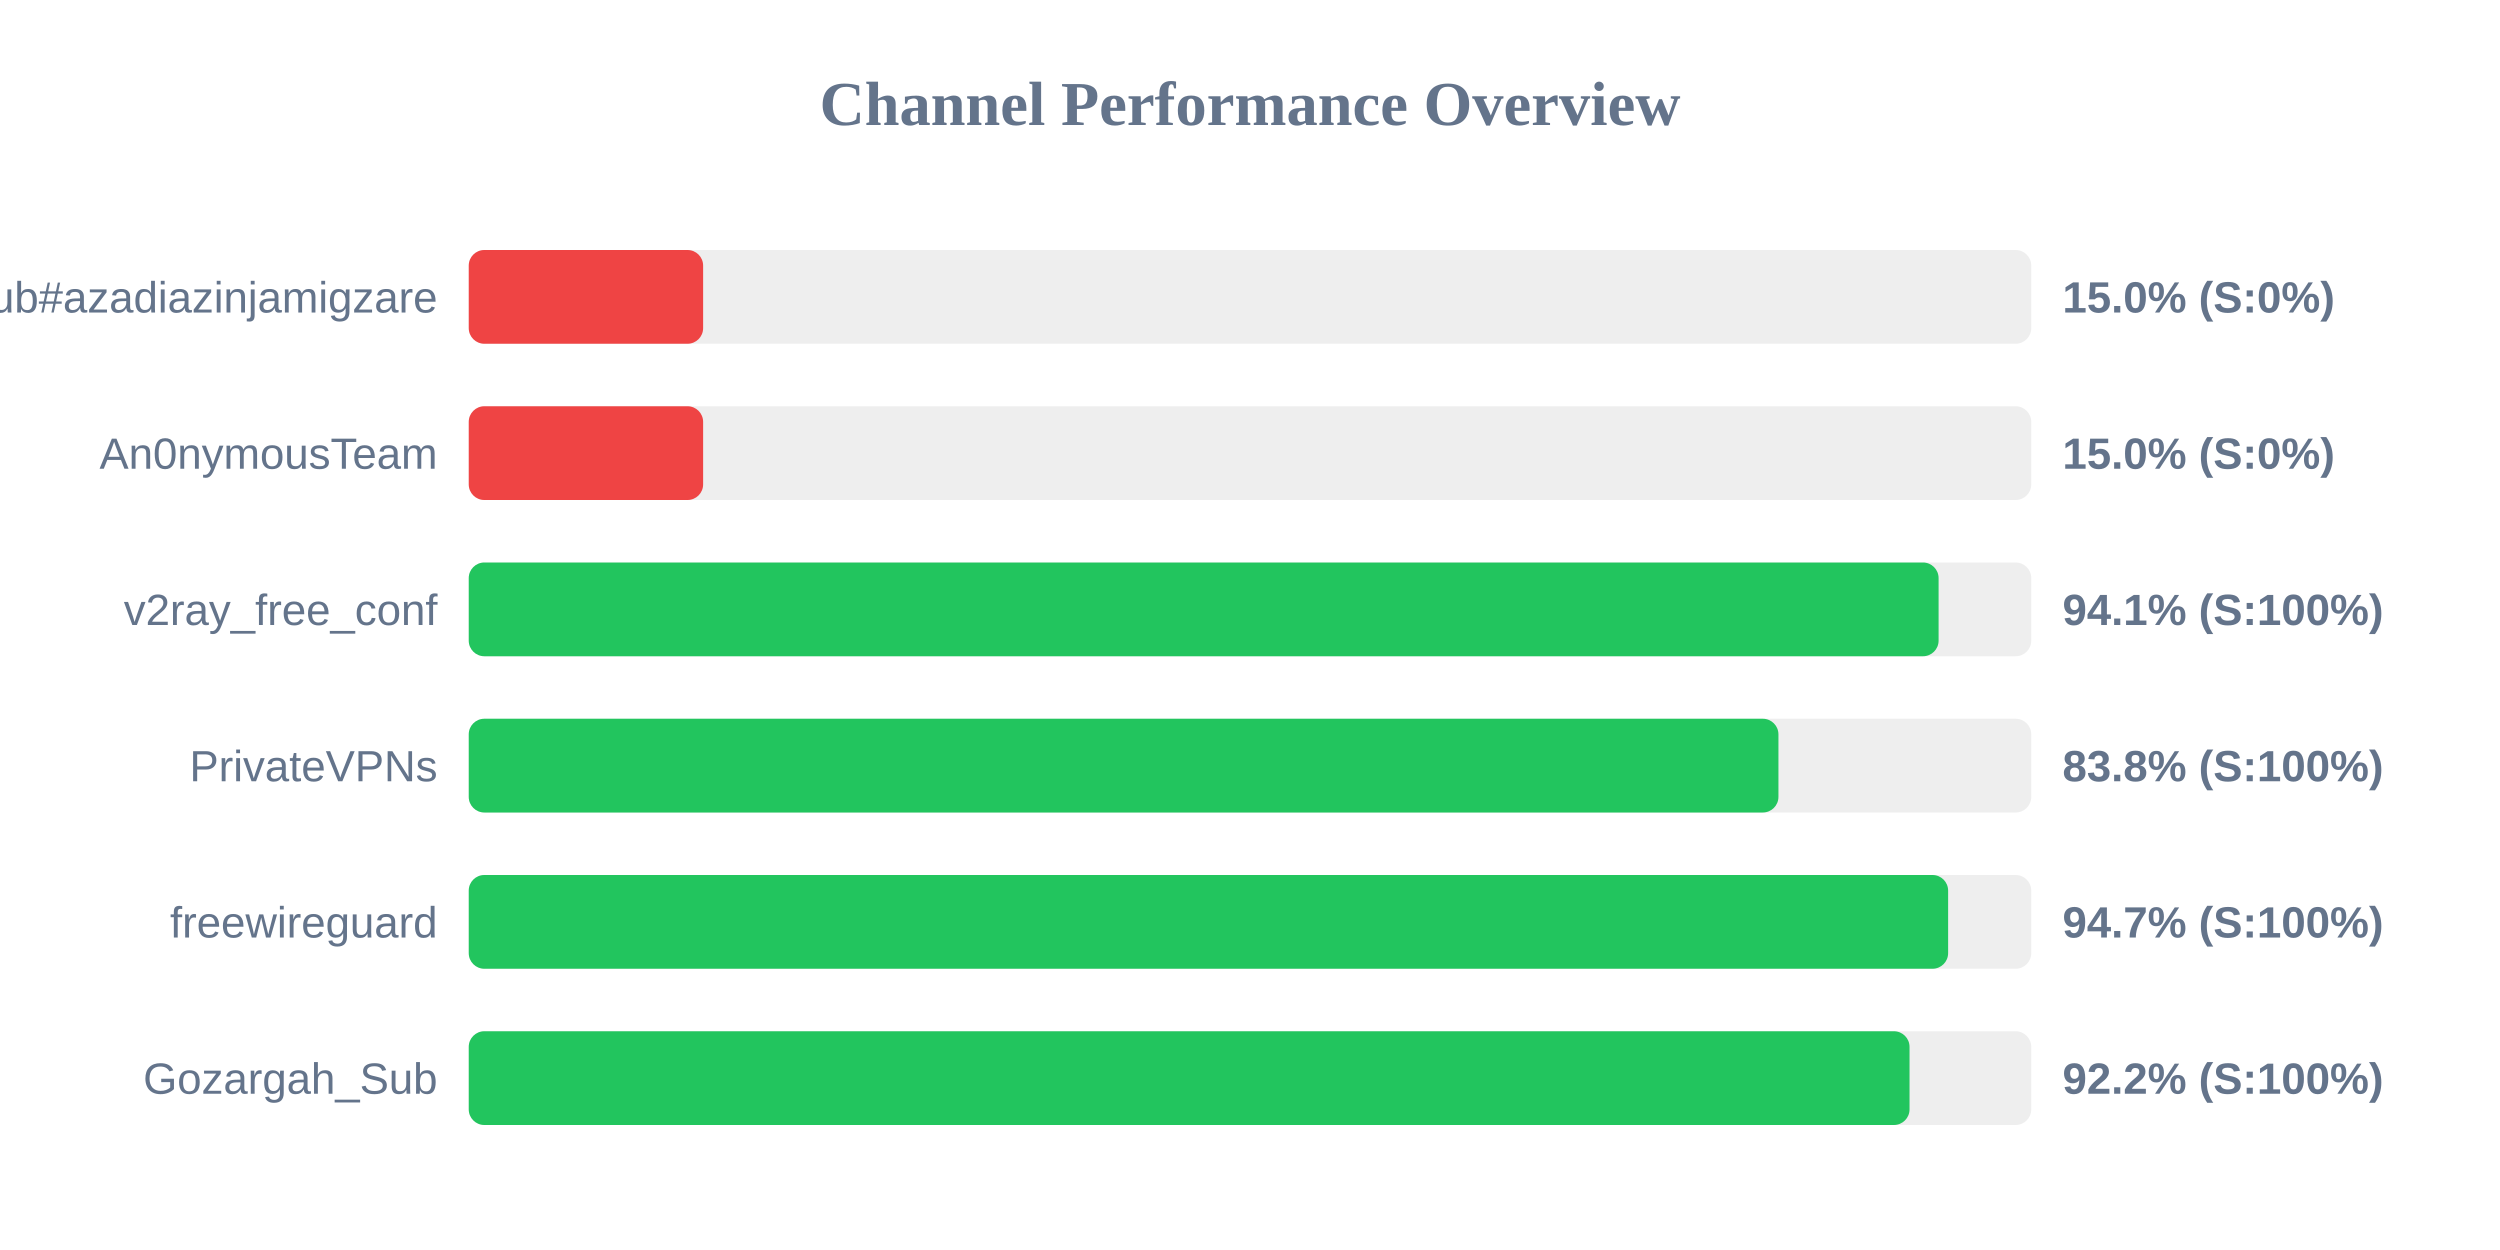
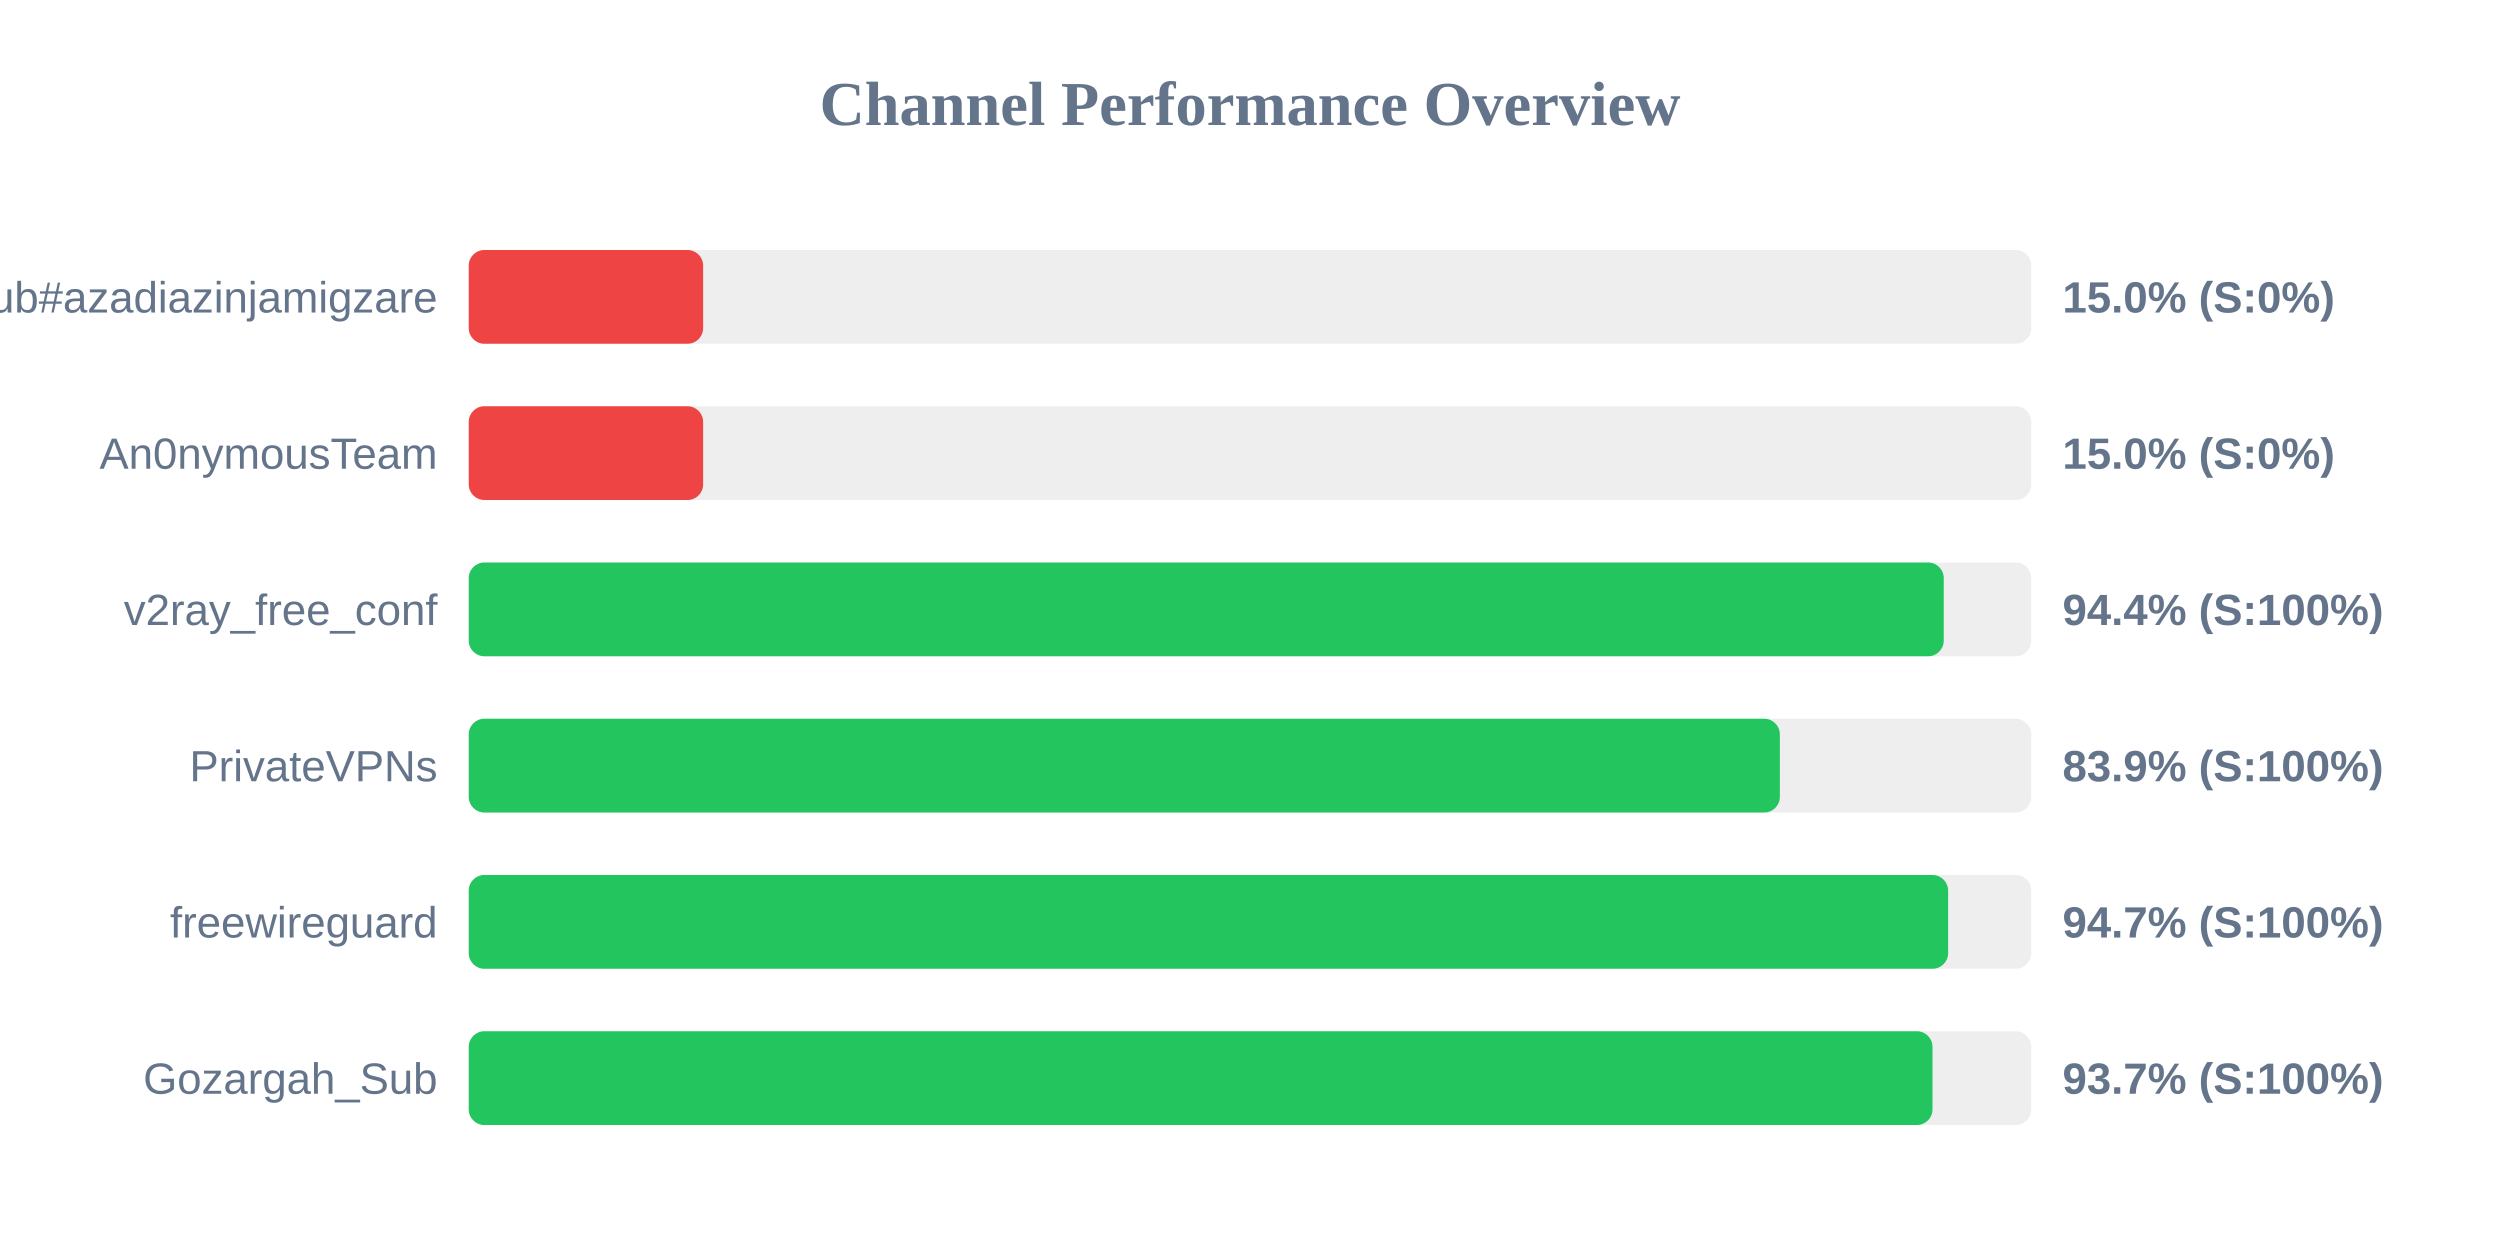
<svg xmlns="http://www.w3.org/2000/svg" width="800" height="400" version="1.1">
  <style>
        .row { font: 14px Arial; fill: #64748b; }
        .score { font: bold 14px Arial; fill: #64748b; }
    </style>
  <text x="400" y="40" text-anchor="middle" font-size="20px" font-weight="bold" fill="#64748b">Channel Performance Overview</text>
  <rect x="150" y="80" width="500" height="30" fill="#eee" rx="5" />
  <rect x="150" y="80" width="75.0" height="30" fill="#ef4444" rx="5" />
  <text x="140" y="100" text-anchor="end" class="row">Sub#azadiazinjamigzare</text>
  <text x="660" y="100" text-anchor="start" class="score">15.0% (S:0%)</text>
  <rect x="150" y="130" width="500" height="30" fill="#eee" rx="5" />
  <rect x="150" y="130" width="75.0" height="30" fill="#ef4444" rx="5" />
  <text x="140" y="150" text-anchor="end" class="row">An0nymousTeam</text>
  <text x="660" y="150" text-anchor="start" class="score">15.0% (S:0%)</text>
  <rect x="150" y="180" width="500" height="30" fill="#eee" rx="5" />
-   <rect x="150" y="180" width="470.35" height="30" fill="#22c55e" rx="5" />
+   <rect x="150" y="180" width="472.0" height="30" fill="#22c55e" rx="5" />
  <text x="140" y="200" text-anchor="end" class="row">v2ray_free_conf</text>
-   <text x="660" y="200" text-anchor="start" class="score">94.1% (S:100%)</text>
+   <text x="660" y="200" text-anchor="start" class="score">94.4% (S:100%)</text>
  <rect x="150" y="230" width="500" height="30" fill="#eee" rx="5" />
-   <rect x="150" y="230" width="419.1" height="30" fill="#22c55e" rx="5" />
+   <rect x="150" y="230" width="419.55" height="30" fill="#22c55e" rx="5" />
  <text x="140" y="250" text-anchor="end" class="row">PrivateVPNs</text>
-   <text x="660" y="250" text-anchor="start" class="score">83.8% (S:100%)</text>
+   <text x="660" y="250" text-anchor="start" class="score">83.9% (S:100%)</text>
  <rect x="150" y="280" width="500" height="30" fill="#eee" rx="5" />
  <rect x="150" y="280" width="473.4" height="30" fill="#22c55e" rx="5" />
  <text x="140" y="300" text-anchor="end" class="row">freewireguard</text>
  <text x="660" y="300" text-anchor="start" class="score">94.7% (S:100%)</text>
  <rect x="150" y="330" width="500" height="30" fill="#eee" rx="5" />
-   <rect x="150" y="330" width="461.05" height="30" fill="#22c55e" rx="5" />
+   <rect x="150" y="330" width="468.4" height="30" fill="#22c55e" rx="5" />
  <text x="140" y="350" text-anchor="end" class="row">Gozargah_Sub</text>
-   <text x="660" y="350" text-anchor="start" class="score">92.2% (S:100%)</text>
+   <text x="660" y="350" text-anchor="start" class="score">93.7% (S:100%)</text>
</svg>
